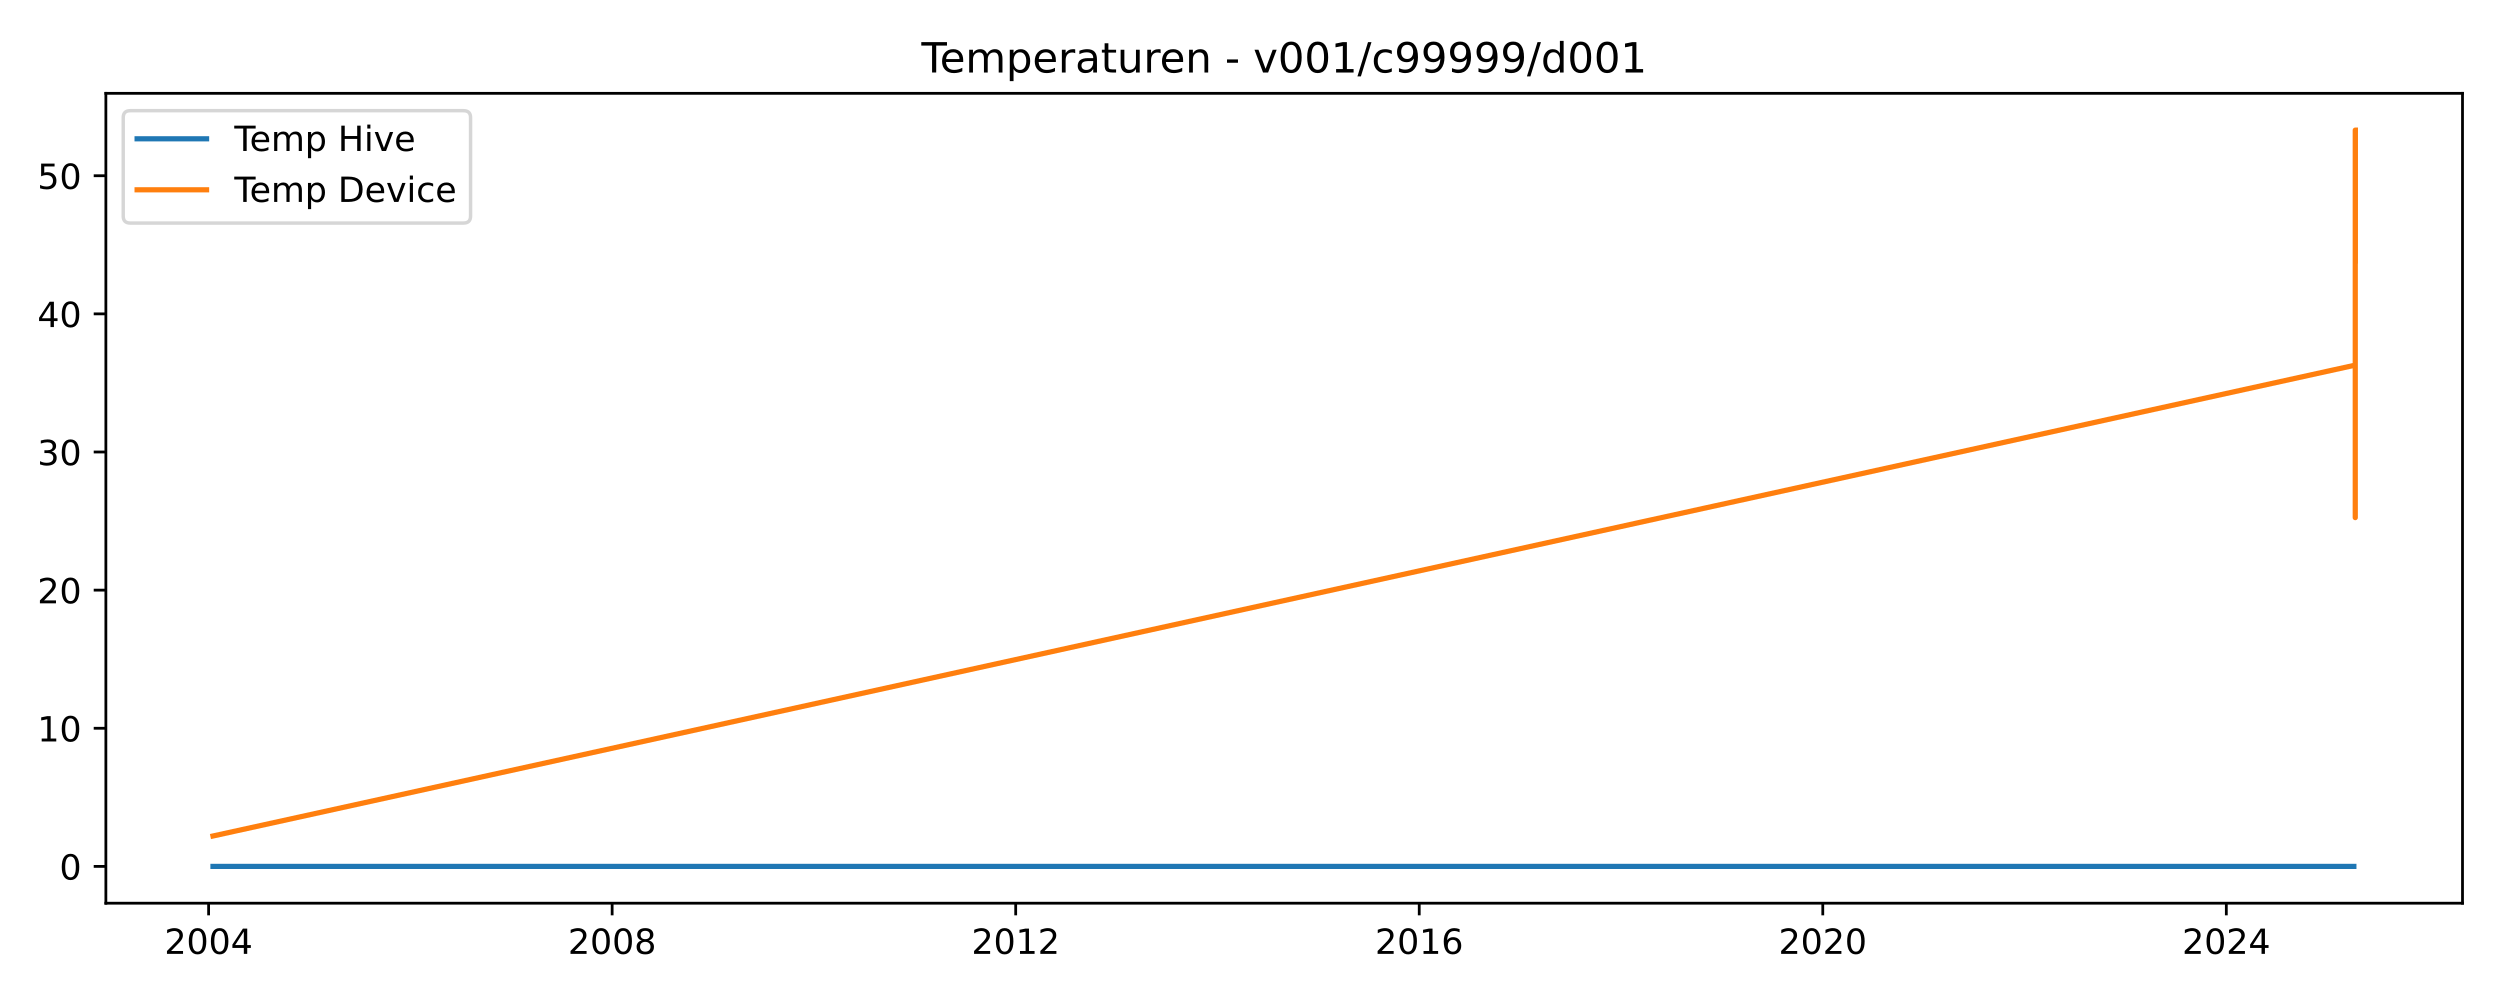
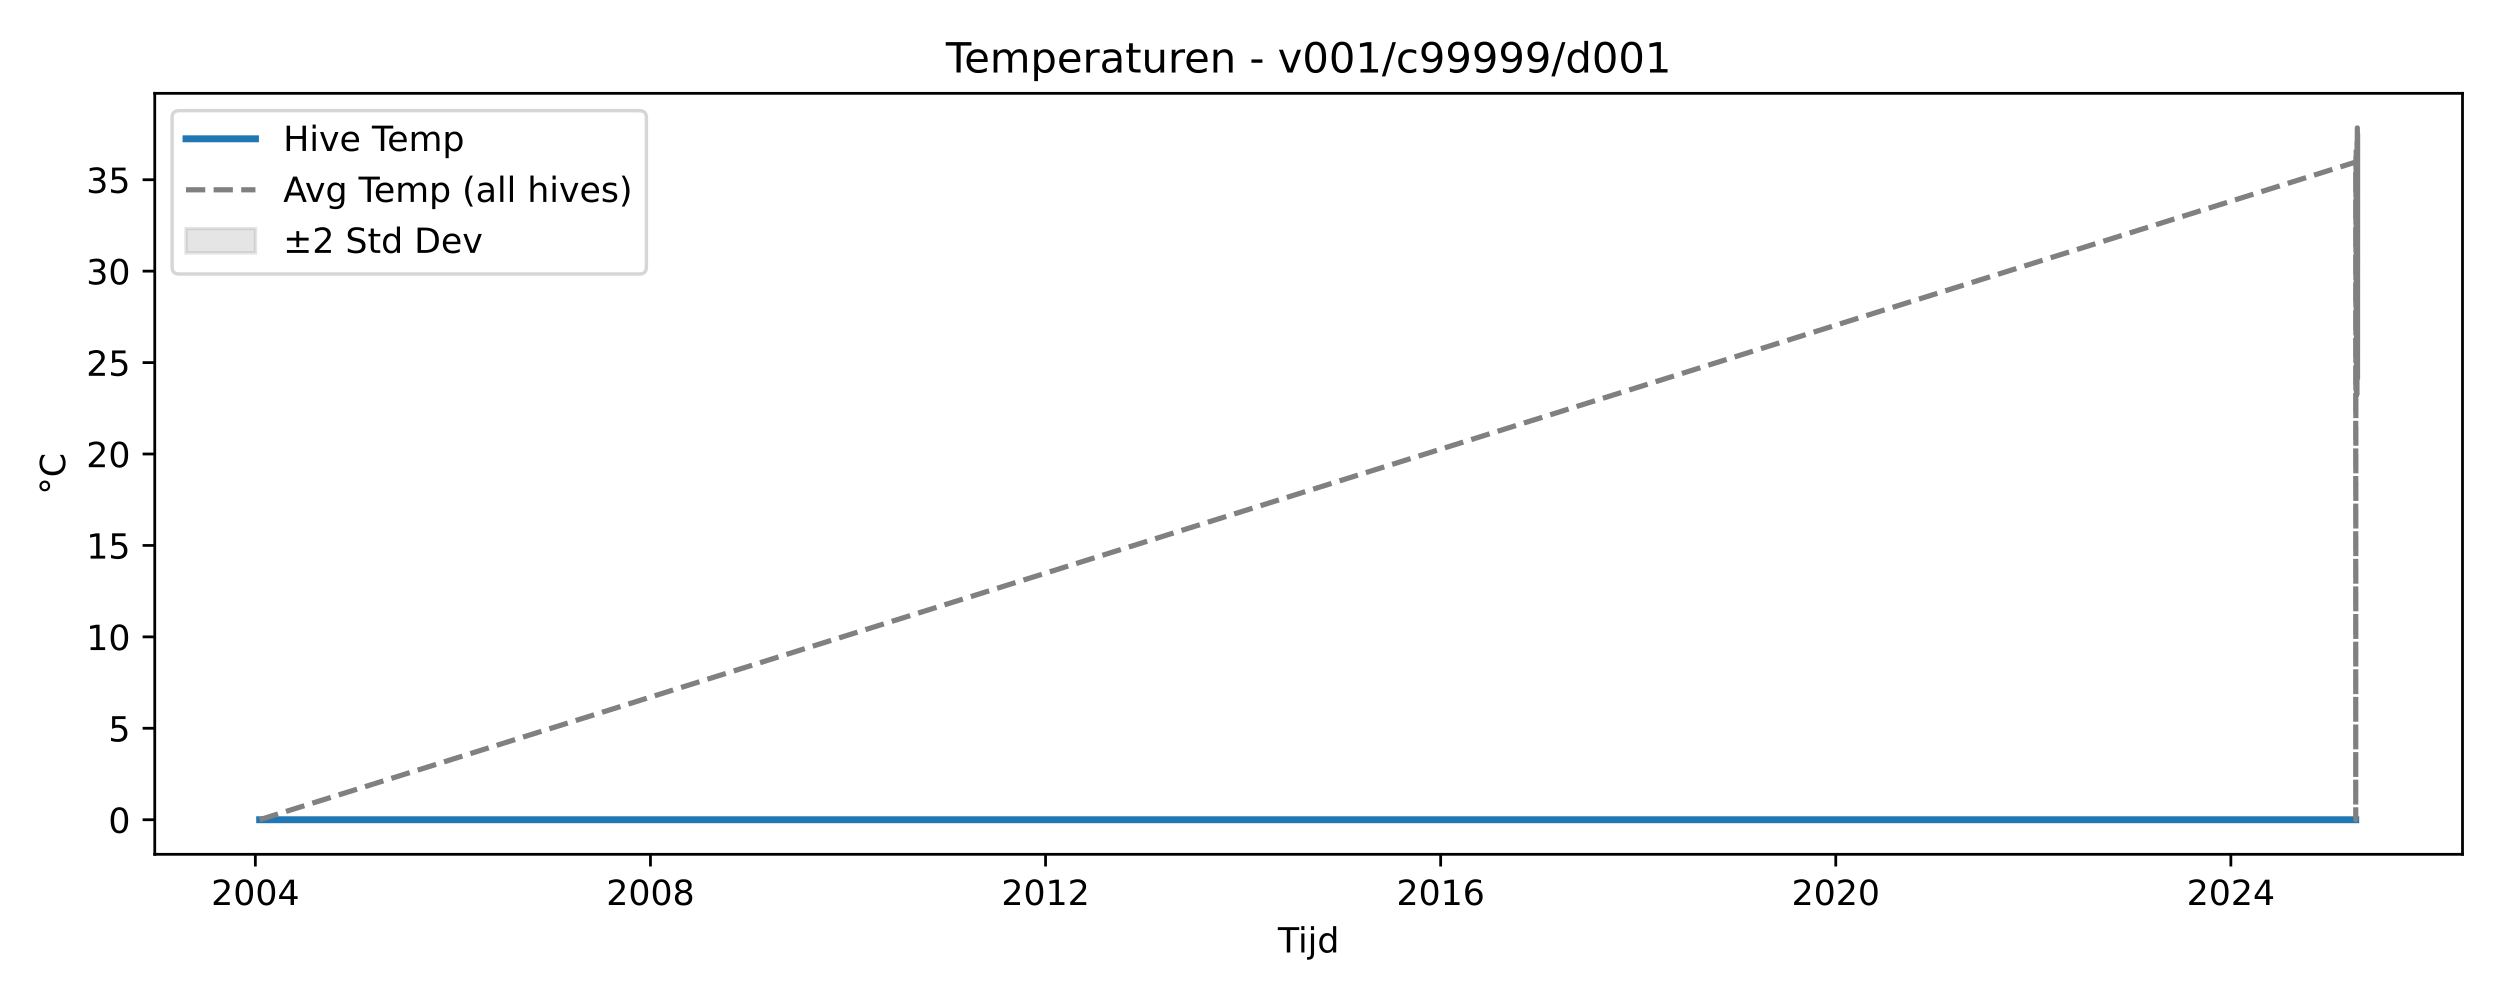
<svg xmlns="http://www.w3.org/2000/svg" xmlns:xlink="http://www.w3.org/1999/xlink" width="720pt" height="288pt" viewBox="0 0 720 288" version="1.1">
  <defs>
    <style type="text/css">*{stroke-linejoin: round; stroke-linecap: butt}</style>
  </defs>
  <g id="figure_1">
    <g id="patch_1">
      <path d="M 0 288  L 720 288  L 720 0  L 0 0  z " style="fill: #ffffff" />
    </g>
    <g id="axes_1">
      <g id="patch_2">
-         <path d="M 30.49 260.12  L 709.2 260.12  L 709.2 26.88  L 30.49 26.88  z " style="fill: #ffffff" />
+         <path d="M 44.57 246.04  L 709.2 246.04  L 709.2 26.88  L 44.57 26.88  z " style="fill: #ffffff" />
+       </g>
+       <g id="FillBetweenPolyCollection_1">
+         <defs>
+           <path id="m22734de0c6" d="M 74.78 -51.922  L 74.78 -51.922  L 74.78 -51.922  L 74.78 -51.922  z " style="stroke: #808080; stroke-opacity: 0.2" />
+         </defs>
+         <g clip-path="url(#pb950debffa)">
+           <use xlink:href="#m22734de0c6" x="0" y="288" style="fill: #808080; fill-opacity: 0.2; stroke: #808080; stroke-opacity: 0.2" />
+         </g>
      </g>
      <g id="matplotlib.axis_1">
        <g id="xtick_1">
          <g id="line2d_1">
            <defs>
-               <path id="m8ca687e61f" d="M 0 0  L 0 3.5  " style="stroke: #000000; stroke-width: 0.8" />
-             </defs>
-             <g>
-               <use xlink:href="#m8ca687e61f" x="60.078" y="260.12" style="stroke: #000000; stroke-width: 0.8" />
+               <path id="m30528a503c" d="M 0 0  L 0 3.5  " style="stroke: #000000; stroke-width: 0.8" />
+             </defs>
+             <g>
+               <use xlink:href="#m30528a503c" x="73.544" y="246.04" style="stroke: #000000; stroke-width: 0.8" />
            </g>
          </g>
          <g id="text_1">
-             <g transform="translate(47.35262 274.7184) scale(0.1 -0.1)">
+             <g transform="translate(60.81905 260.6384) scale(0.1 -0.1)">
              <defs>
                <path id="DejaVuSans-32" d="M 1228 531  L 3431 531  L 3431 0  L 469 0  L 469 531  Q 828 903 1448 1529  Q 2069 2156 2228 2338  Q 2531 2678 2651 2914  Q 2772 3150 2772 3378  Q 2772 3750 2511 3984  Q 2250 4219 1831 4219  Q 1534 4219 1204 4116  Q 875 4013 500 3803  L 500 4441  Q 881 4594 1212 4672  Q 1544 4750 1819 4750  Q 2544 4750 2975 4387  Q 3406 4025 3406 3419  Q 3406 3131 3298 2873  Q 3191 2616 2906 2266  Q 2828 2175 2409 1742  Q 1991 1309 1228 531  z " transform="scale(0.015625)" />
                <path id="DejaVuSans-30" d="M 2034 4250  Q 1547 4250 1301 3770  Q 1056 3291 1056 2328  Q 1056 1369 1301 889  Q 1547 409 2034 409  Q 2525 409 2770 889  Q 3016 1369 3016 2328  Q 3016 3291 2770 3770  Q 2525 4250 2034 4250  z M 2034 4750  Q 2819 4750 3233 4129  Q 3647 3509 3647 2328  Q 3647 1150 3233 529  Q 2819 -91 2034 -91  Q 1250 -91 836 529  Q 422 1150 422 2328  Q 422 3509 836 4129  Q 1250 4750 2034 4750  z " transform="scale(0.015625)" />
                <path id="DejaVuSans-34" d="M 2419 4116  L 825 1625  L 2419 1625  L 2419 4116  z M 2253 4666  L 3047 4666  L 3047 1625  L 3713 1625  L 3713 1100  L 3047 1100  L 3047 0  L 2419 0  L 2419 1100  L 313 1100  L 313 1709  L 2253 4666  z " transform="scale(0.015625)" />
              </defs>
              <use xlink:href="#DejaVuSans-32" />
              <use xlink:href="#DejaVuSans-30" transform="translate(63.62305 0)" />
              <use xlink:href="#DejaVuSans-30" transform="translate(127.2461 0)" />
              <use xlink:href="#DejaVuSans-34" transform="translate(190.8691 0)" />
            </g>
          </g>
        </g>
        <g id="xtick_2">
          <g id="line2d_2">
            <g>
-               <use xlink:href="#m8ca687e61f" x="176.298" y="260.12" style="stroke: #000000; stroke-width: 0.8" />
+               <use xlink:href="#m30528a503c" x="187.333" y="246.04" style="stroke: #000000; stroke-width: 0.8" />
            </g>
          </g>
          <g id="text_2">
-             <g transform="translate(163.5732 274.7184) scale(0.1 -0.1)">
+             <g transform="translate(174.6075 260.6384) scale(0.1 -0.1)">
              <defs>
                <path id="DejaVuSans-38" d="M 2034 2216  Q 1584 2216 1326 1975  Q 1069 1734 1069 1313  Q 1069 891 1326 650  Q 1584 409 2034 409  Q 2484 409 2743 651  Q 3003 894 3003 1313  Q 3003 1734 2745 1975  Q 2488 2216 2034 2216  z M 1403 2484  Q 997 2584 770 2862  Q 544 3141 544 3541  Q 544 4100 942 4425  Q 1341 4750 2034 4750  Q 2731 4750 3128 4425  Q 3525 4100 3525 3541  Q 3525 3141 3298 2862  Q 3072 2584 2669 2484  Q 3125 2378 3379 2068  Q 3634 1759 3634 1313  Q 3634 634 3220 271  Q 2806 -91 2034 -91  Q 1263 -91 848 271  Q 434 634 434 1313  Q 434 1759 690 2068  Q 947 2378 1403 2484  z M 1172 3481  Q 1172 3119 1398 2916  Q 1625 2713 2034 2713  Q 2441 2713 2670 2916  Q 2900 3119 2900 3481  Q 2900 3844 2670 4047  Q 2441 4250 2034 4250  Q 1625 4250 1398 4047  Q 1172 3844 1172 3481  z " transform="scale(0.015625)" />
              </defs>
              <use xlink:href="#DejaVuSans-32" />
              <use xlink:href="#DejaVuSans-30" transform="translate(63.62305 0)" />
              <use xlink:href="#DejaVuSans-30" transform="translate(127.2461 0)" />
              <use xlink:href="#DejaVuSans-38" transform="translate(190.8691 0)" />
            </g>
          </g>
        </g>
        <g id="xtick_3">
          <g id="line2d_3">
            <g>
-               <use xlink:href="#m8ca687e61f" x="292.519" y="260.12" style="stroke: #000000; stroke-width: 0.8" />
+               <use xlink:href="#m30528a503c" x="301.121" y="246.04" style="stroke: #000000; stroke-width: 0.8" />
            </g>
          </g>
          <g id="text_3">
-             <g transform="translate(279.7937 274.7184) scale(0.1 -0.1)">
+             <g transform="translate(288.396 260.6384) scale(0.1 -0.1)">
              <defs>
                <path id="DejaVuSans-31" d="M 794 531  L 1825 531  L 1825 4091  L 703 3866  L 703 4441  L 1819 4666  L 2450 4666  L 2450 531  L 3481 531  L 3481 0  L 794 0  L 794 531  z " transform="scale(0.015625)" />
              </defs>
              <use xlink:href="#DejaVuSans-32" />
              <use xlink:href="#DejaVuSans-30" transform="translate(63.62305 0)" />
              <use xlink:href="#DejaVuSans-31" transform="translate(127.2461 0)" />
              <use xlink:href="#DejaVuSans-32" transform="translate(190.8691 0)" />
            </g>
          </g>
        </g>
        <g id="xtick_4">
          <g id="line2d_4">
            <g>
-               <use xlink:href="#m8ca687e61f" x="408.739" y="260.12" style="stroke: #000000; stroke-width: 0.8" />
+               <use xlink:href="#m30528a503c" x="414.909" y="246.04" style="stroke: #000000; stroke-width: 0.8" />
            </g>
          </g>
          <g id="text_4">
-             <g transform="translate(396.0143 274.7184) scale(0.1 -0.1)">
+             <g transform="translate(402.1844 260.6384) scale(0.1 -0.1)">
              <defs>
                <path id="DejaVuSans-36" d="M 2113 2584  Q 1688 2584 1439 2293  Q 1191 2003 1191 1497  Q 1191 994 1439 701  Q 1688 409 2113 409  Q 2538 409 2786 701  Q 3034 994 3034 1497  Q 3034 2003 2786 2293  Q 2538 2584 2113 2584  z M 3366 4563  L 3366 3988  Q 3128 4100 2886 4159  Q 2644 4219 2406 4219  Q 1781 4219 1451 3797  Q 1122 3375 1075 2522  Q 1259 2794 1537 2939  Q 1816 3084 2150 3084  Q 2853 3084 3261 2657  Q 3669 2231 3669 1497  Q 3669 778 3244 343  Q 2819 -91 2113 -91  Q 1303 -91 875 529  Q 447 1150 447 2328  Q 447 3434 972 4092  Q 1497 4750 2381 4750  Q 2619 4750 2861 4703  Q 3103 4656 3366 4563  z " transform="scale(0.015625)" />
              </defs>
              <use xlink:href="#DejaVuSans-32" />
              <use xlink:href="#DejaVuSans-30" transform="translate(63.62305 0)" />
              <use xlink:href="#DejaVuSans-31" transform="translate(127.2461 0)" />
              <use xlink:href="#DejaVuSans-36" transform="translate(190.8691 0)" />
            </g>
          </g>
        </g>
        <g id="xtick_5">
          <g id="line2d_5">
            <g>
-               <use xlink:href="#m8ca687e61f" x="524.96" y="260.12" style="stroke: #000000; stroke-width: 0.8" />
+               <use xlink:href="#m30528a503c" x="528.698" y="246.04" style="stroke: #000000; stroke-width: 0.8" />
            </g>
          </g>
          <g id="text_5">
-             <g transform="translate(512.2349 274.7184) scale(0.1 -0.1)">
+             <g transform="translate(515.9729 260.6384) scale(0.1 -0.1)">
              <use xlink:href="#DejaVuSans-32" />
              <use xlink:href="#DejaVuSans-30" transform="translate(63.62305 0)" />
              <use xlink:href="#DejaVuSans-32" transform="translate(127.2461 0)" />
              <use xlink:href="#DejaVuSans-30" transform="translate(190.8691 0)" />
            </g>
          </g>
        </g>
        <g id="xtick_6">
          <g id="line2d_6">
            <g>
-               <use xlink:href="#m8ca687e61f" x="641.18" y="260.12" style="stroke: #000000; stroke-width: 0.8" />
+               <use xlink:href="#m30528a503c" x="642.486" y="246.04" style="stroke: #000000; stroke-width: 0.8" />
            </g>
          </g>
          <g id="text_6">
-             <g transform="translate(628.4554 274.7184) scale(0.1 -0.1)">
+             <g transform="translate(629.7613 260.6384) scale(0.1 -0.1)">
              <use xlink:href="#DejaVuSans-32" />
              <use xlink:href="#DejaVuSans-30" transform="translate(63.62305 0)" />
              <use xlink:href="#DejaVuSans-32" transform="translate(127.2461 0)" />
              <use xlink:href="#DejaVuSans-34" transform="translate(190.8691 0)" />
            </g>
+           </g>
+         </g>
+         <g id="text_7">
+           <g transform="translate(368.035 274.3166) scale(0.1 -0.1)">
+             <defs>
+               <path id="DejaVuSans-54" d="M -19 4666  L 3928 4666  L 3928 4134  L 2272 4134  L 2272 0  L 1638 0  L 1638 4134  L -19 4134  L -19 4666  z " transform="scale(0.015625)" />
+               <path id="DejaVuSans-69" d="M 603 3500  L 1178 3500  L 1178 0  L 603 0  L 603 3500  z M 603 4863  L 1178 4863  L 1178 4134  L 603 4134  L 603 4863  z " transform="scale(0.015625)" />
+               <path id="DejaVuSans-6a" d="M 603 3500  L 1178 3500  L 1178 -63  Q 1178 -731 923 -1031  Q 669 -1331 103 -1331  L -116 -1331  L -116 -844  L 38 -844  Q 366 -844 484 -692  Q 603 -541 603 -63  L 603 3500  z M 603 4863  L 1178 4863  L 1178 4134  L 603 4134  L 603 4863  z " transform="scale(0.015625)" />
+               <path id="DejaVuSans-64" d="M 2906 2969  L 2906 4863  L 3481 4863  L 3481 0  L 2906 0  L 2906 525  Q 2725 213 2448 61  Q 2172 -91 1784 -91  Q 1150 -91 751 415  Q 353 922 353 1747  Q 353 2572 751 3078  Q 1150 3584 1784 3584  Q 2172 3584 2448 3432  Q 2725 3281 2906 2969  z M 947 1747  Q 947 1113 1208 752  Q 1469 391 1925 391  Q 2381 391 2643 752  Q 2906 1113 2906 1747  Q 2906 2381 2643 2742  Q 2381 3103 1925 3103  Q 1469 3103 1208 2742  Q 947 2381 947 1747  z " transform="scale(0.015625)" />
+             </defs>
+             <use xlink:href="#DejaVuSans-54" />
+             <use xlink:href="#DejaVuSans-69" transform="translate(57.95898 0)" />
+             <use xlink:href="#DejaVuSans-6a" transform="translate(85.74219 0)" />
+             <use xlink:href="#DejaVuSans-64" transform="translate(113.5254 0)" />
          </g>
        </g>
      </g>
      <g id="matplotlib.axis_2">
        <g id="ytick_1">
          <g id="line2d_7">
            <defs>
-               <path id="ma667fe372f" d="M 0 0  L -3.5 0  " style="stroke: #000000; stroke-width: 0.8" />
-             </defs>
-             <g>
-               <use xlink:href="#ma667fe372f" x="30.49" y="249.518" style="stroke: #000000; stroke-width: 0.8" />
-             </g>
-           </g>
-           <g id="text_7">
-             <g transform="translate(17.1275 253.3174) scale(0.1 -0.1)">
+               <path id="m1c40d1f5e8" d="M 0 0  L -3.5 0  " style="stroke: #000000; stroke-width: 0.8" />
+             </defs>
+             <g>
+               <use xlink:href="#m1c40d1f5e8" x="44.57" y="236.078" style="stroke: #000000; stroke-width: 0.8" />
+             </g>
+           </g>
+           <g id="text_8">
+             <g transform="translate(31.2075 239.8774) scale(0.1 -0.1)">
              <use xlink:href="#DejaVuSans-30" />
            </g>
          </g>
        </g>
        <g id="ytick_2">
          <g id="line2d_8">
            <g>
-               <use xlink:href="#ma667fe372f" x="30.49" y="209.737" style="stroke: #000000; stroke-width: 0.8" />
-             </g>
-           </g>
-           <g id="text_8">
-             <g transform="translate(10.765 213.5357) scale(0.1 -0.1)">
-               <use xlink:href="#DejaVuSans-31" />
-               <use xlink:href="#DejaVuSans-30" transform="translate(63.62305 0)" />
+               <use xlink:href="#m1c40d1f5e8" x="44.57" y="209.747" style="stroke: #000000; stroke-width: 0.8" />
+             </g>
+           </g>
+           <g id="text_9">
+             <g transform="translate(31.2075 213.5466) scale(0.1 -0.1)">
+               <defs>
+                 <path id="DejaVuSans-35" d="M 691 4666  L 3169 4666  L 3169 4134  L 1269 4134  L 1269 2991  Q 1406 3038 1543 3061  Q 1681 3084 1819 3084  Q 2600 3084 3056 2656  Q 3513 2228 3513 1497  Q 3513 744 3044 326  Q 2575 -91 1722 -91  Q 1428 -91 1123 -41  Q 819 9 494 109  L 494 744  Q 775 591 1075 516  Q 1375 441 1709 441  Q 2250 441 2565 725  Q 2881 1009 2881 1497  Q 2881 1984 2565 2268  Q 2250 2553 1709 2553  Q 1456 2553 1204 2497  Q 953 2441 691 2322  L 691 4666  z " transform="scale(0.015625)" />
+               </defs>
+               <use xlink:href="#DejaVuSans-35" />
            </g>
          </g>
        </g>
        <g id="ytick_3">
          <g id="line2d_9">
            <g>
-               <use xlink:href="#ma667fe372f" x="30.49" y="169.955" style="stroke: #000000; stroke-width: 0.8" />
-             </g>
-           </g>
-           <g id="text_9">
-             <g transform="translate(10.765 173.754) scale(0.1 -0.1)">
-               <use xlink:href="#DejaVuSans-32" />
+               <use xlink:href="#m1c40d1f5e8" x="44.57" y="183.417" style="stroke: #000000; stroke-width: 0.8" />
+             </g>
+           </g>
+           <g id="text_10">
+             <g transform="translate(24.845 187.2158) scale(0.1 -0.1)">
+               <use xlink:href="#DejaVuSans-31" />
              <use xlink:href="#DejaVuSans-30" transform="translate(63.62305 0)" />
            </g>
          </g>
        </g>
        <g id="ytick_4">
          <g id="line2d_10">
            <g>
-               <use xlink:href="#ma667fe372f" x="30.49" y="130.173" style="stroke: #000000; stroke-width: 0.8" />
-             </g>
-           </g>
-           <g id="text_10">
-             <g transform="translate(10.765 133.9724) scale(0.1 -0.1)">
-               <defs>
-                 <path id="DejaVuSans-33" d="M 2597 2516  Q 3050 2419 3304 2112  Q 3559 1806 3559 1356  Q 3559 666 3084 287  Q 2609 -91 1734 -91  Q 1441 -91 1130 -33  Q 819 25 488 141  L 488 750  Q 750 597 1062 519  Q 1375 441 1716 441  Q 2309 441 2620 675  Q 2931 909 2931 1356  Q 2931 1769 2642 2001  Q 2353 2234 1838 2234  L 1294 2234  L 1294 2753  L 1863 2753  Q 2328 2753 2575 2939  Q 2822 3125 2822 3475  Q 2822 3834 2567 4026  Q 2313 4219 1838 4219  Q 1578 4219 1281 4162  Q 984 4106 628 3988  L 628 4550  Q 988 4650 1302 4700  Q 1616 4750 1894 4750  Q 2613 4750 3031 4423  Q 3450 4097 3450 3541  Q 3450 3153 3228 2886  Q 3006 2619 2597 2516  z " transform="scale(0.015625)" />
-               </defs>
-               <use xlink:href="#DejaVuSans-33" />
-               <use xlink:href="#DejaVuSans-30" transform="translate(63.62305 0)" />
+               <use xlink:href="#m1c40d1f5e8" x="44.57" y="157.086" style="stroke: #000000; stroke-width: 0.8" />
+             </g>
+           </g>
+           <g id="text_11">
+             <g transform="translate(24.845 160.885) scale(0.1 -0.1)">
+               <use xlink:href="#DejaVuSans-31" />
+               <use xlink:href="#DejaVuSans-35" transform="translate(63.62305 0)" />
            </g>
          </g>
        </g>
        <g id="ytick_5">
          <g id="line2d_11">
            <g>
-               <use xlink:href="#ma667fe372f" x="30.49" y="90.391" style="stroke: #000000; stroke-width: 0.8" />
-             </g>
-           </g>
-           <g id="text_11">
-             <g transform="translate(10.765 94.19067) scale(0.1 -0.1)">
-               <use xlink:href="#DejaVuSans-34" />
+               <use xlink:href="#m1c40d1f5e8" x="44.57" y="130.755" style="stroke: #000000; stroke-width: 0.8" />
+             </g>
+           </g>
+           <g id="text_12">
+             <g transform="translate(24.845 134.5542) scale(0.1 -0.1)">
+               <use xlink:href="#DejaVuSans-32" />
              <use xlink:href="#DejaVuSans-30" transform="translate(63.62305 0)" />
            </g>
          </g>
        </g>
        <g id="ytick_6">
          <g id="line2d_12">
            <g>
-               <use xlink:href="#ma667fe372f" x="30.49" y="50.61" style="stroke: #000000; stroke-width: 0.8" />
-             </g>
-           </g>
-           <g id="text_12">
-             <g transform="translate(10.765 54.40899) scale(0.1 -0.1)">
-               <defs>
-                 <path id="DejaVuSans-35" d="M 691 4666  L 3169 4666  L 3169 4134  L 1269 4134  L 1269 2991  Q 1406 3038 1543 3061  Q 1681 3084 1819 3084  Q 2600 3084 3056 2656  Q 3513 2228 3513 1497  Q 3513 744 3044 326  Q 2575 -91 1722 -91  Q 1428 -91 1123 -41  Q 819 9 494 109  L 494 744  Q 775 591 1075 516  Q 1375 441 1709 441  Q 2250 441 2565 725  Q 2881 1009 2881 1497  Q 2881 1984 2565 2268  Q 2250 2553 1709 2553  Q 1456 2553 1204 2497  Q 953 2441 691 2322  L 691 4666  z " transform="scale(0.015625)" />
-               </defs>
-               <use xlink:href="#DejaVuSans-35" />
-               <use xlink:href="#DejaVuSans-30" transform="translate(63.62305 0)" />
-             </g>
-           </g>
-         </g>
-       </g>
-       <g id="line2d_13">
-         <path d="M 61.34 249.518  L 677.91 249.518  " clip-path="url(#p067d1563e3)" style="fill: none; stroke: #1f77b4; stroke-width: 1.5; stroke-linecap: square" />
-       </g>
-       <g id="line2d_14">
-         <path d="M 61.34 240.766  L 677.91 105.243  M 678.313 145.688  L 678.315 149.069  L 678.316 90.391  L 678.318 37.482  L 678.32 37.482  L 678.321 37.482  L 678.323 37.482  L 678.325 37.482  L 678.326 37.482  L 678.328 37.482  L 678.33 37.482  L 678.331 37.482  L 678.333 37.482  L 678.335 37.482  L 678.336 37.482  L 678.338 37.482  L 678.34 37.482  L 678.341 37.482  L 678.343 37.482  L 678.345 37.482  L 678.346 75.805  L 678.348 37.482  L 678.35 37.482  " clip-path="url(#p067d1563e3)" style="fill: none; stroke: #ff7f0e; stroke-width: 1.5; stroke-linecap: square" />
+               <use xlink:href="#m1c40d1f5e8" x="44.57" y="104.424" style="stroke: #000000; stroke-width: 0.8" />
+             </g>
+           </g>
+           <g id="text_13">
+             <g transform="translate(24.845 108.2234) scale(0.1 -0.1)">
+               <use xlink:href="#DejaVuSans-32" />
+               <use xlink:href="#DejaVuSans-35" transform="translate(63.62305 0)" />
+             </g>
+           </g>
+         </g>
+         <g id="ytick_7">
+           <g id="line2d_13">
+             <g>
+               <use xlink:href="#m1c40d1f5e8" x="44.57" y="78.093" style="stroke: #000000; stroke-width: 0.8" />
+             </g>
+           </g>
+           <g id="text_14">
+             <g transform="translate(24.845 81.89262) scale(0.1 -0.1)">
+               <defs>
+                 <path id="DejaVuSans-33" d="M 2597 2516  Q 3050 2419 3304 2112  Q 3559 1806 3559 1356  Q 3559 666 3084 287  Q 2609 -91 1734 -91  Q 1441 -91 1130 -33  Q 819 25 488 141  L 488 750  Q 750 597 1062 519  Q 1375 441 1716 441  Q 2309 441 2620 675  Q 2931 909 2931 1356  Q 2931 1769 2642 2001  Q 2353 2234 1838 2234  L 1294 2234  L 1294 2753  L 1863 2753  Q 2328 2753 2575 2939  Q 2822 3125 2822 3475  Q 2822 3834 2567 4026  Q 2313 4219 1838 4219  Q 1578 4219 1281 4162  Q 984 4106 628 3988  L 628 4550  Q 988 4650 1302 4700  Q 1616 4750 1894 4750  Q 2613 4750 3031 4423  Q 3450 4097 3450 3541  Q 3450 3153 3228 2886  Q 3006 2619 2597 2516  z " transform="scale(0.015625)" />
+               </defs>
+               <use xlink:href="#DejaVuSans-33" />
+               <use xlink:href="#DejaVuSans-30" transform="translate(63.62305 0)" />
+             </g>
+           </g>
+         </g>
+         <g id="ytick_8">
+           <g id="line2d_14">
+             <g>
+               <use xlink:href="#m1c40d1f5e8" x="44.57" y="51.763" style="stroke: #000000; stroke-width: 0.8" />
+             </g>
+           </g>
+           <g id="text_15">
+             <g transform="translate(24.845 55.56182) scale(0.1 -0.1)">
+               <use xlink:href="#DejaVuSans-33" />
+               <use xlink:href="#DejaVuSans-35" transform="translate(63.62305 0)" />
+             </g>
+           </g>
+         </g>
+         <g id="text_16">
+           <g transform="translate(18.76531 142.4514) rotate(-90) scale(0.1 -0.1)">
+             <defs>
+               <path id="DejaVuSans-b0" d="M 1600 4347  Q 1350 4347 1178 4173  Q 1006 4000 1006 3750  Q 1006 3503 1178 3333  Q 1350 3163 1600 3163  Q 1850 3163 2022 3333  Q 2194 3503 2194 3750  Q 2194 3997 2020 4172  Q 1847 4347 1600 4347  z M 1600 4750  Q 1800 4750 1984 4673  Q 2169 4597 2303 4453  Q 2447 4313 2519 4134  Q 2591 3956 2591 3750  Q 2591 3338 2302 3052  Q 2013 2766 1594 2766  Q 1172 2766 890 3047  Q 609 3328 609 3750  Q 609 4169 896 4459  Q 1184 4750 1600 4750  z " transform="scale(0.015625)" />
+               <path id="DejaVuSans-43" d="M 4122 4306  L 4122 3641  Q 3803 3938 3442 4084  Q 3081 4231 2675 4231  Q 1875 4231 1450 3742  Q 1025 3253 1025 2328  Q 1025 1406 1450 917  Q 1875 428 2675 428  Q 3081 428 3442 575  Q 3803 722 4122 1019  L 4122 359  Q 3791 134 3420 21  Q 3050 -91 2638 -91  Q 1578 -91 968 557  Q 359 1206 359 2328  Q 359 3453 968 4101  Q 1578 4750 2638 4750  Q 3056 4750 3426 4639  Q 3797 4528 4122 4306  z " transform="scale(0.015625)" />
+             </defs>
+             <use xlink:href="#DejaVuSans-b0" />
+             <use xlink:href="#DejaVuSans-43" transform="translate(50 0)" />
+           </g>
+         </g>
+       </g>
+       <g id="line2d_15">
+         <path d="M 74.78 236.078  L 678.448 236.078  " clip-path="url(#pb950debffa)" style="fill: none; stroke: #1f77b4; stroke-width: 2; stroke-linecap: square" />
+       </g>
+       <g id="line2d_16">
+         <path d="M 74.78 236.078  L 678.443 46.672  L 678.444 46.496  L 678.448 236.078  L 678.513 45.092  L 678.522 46.848  L 678.569 96.675  L 678.594 42.284  L 678.647 96.581  L 678.667 50.709  L 678.673 113.903  L 678.756 52.816  L 678.805 114.957  L 678.826 40.879  L 678.834 43.512  M 678.847 100.738  L 678.848 100.211  M 678.881 96.553  L 678.908 36.842  L 678.912 37.017  M 678.959 103.851  L 678.986 38.597  L 678.965 108.988  L 678.99 39.65  " clip-path="url(#pb950debffa)" style="fill: none; stroke-dasharray: 5.55,2.4; stroke-dashoffset: 0; stroke: #808080; stroke-width: 1.5" />
      </g>
      <g id="patch_3">
-         <path d="M 30.49 260.12  L 30.49 26.88  " style="fill: none; stroke: #000000; stroke-width: 0.8; stroke-linejoin: miter; stroke-linecap: square" />
+         <path d="M 44.57 246.04  L 44.57 26.88  " style="fill: none; stroke: #000000; stroke-width: 0.8; stroke-linejoin: miter; stroke-linecap: square" />
      </g>
      <g id="patch_4">
-         <path d="M 709.2 260.12  L 709.2 26.88  " style="fill: none; stroke: #000000; stroke-width: 0.8; stroke-linejoin: miter; stroke-linecap: square" />
+         <path d="M 709.2 246.04  L 709.2 26.88  " style="fill: none; stroke: #000000; stroke-width: 0.8; stroke-linejoin: miter; stroke-linecap: square" />
      </g>
      <g id="patch_5">
-         <path d="M 30.49 260.12  L 709.2 260.12  " style="fill: none; stroke: #000000; stroke-width: 0.8; stroke-linejoin: miter; stroke-linecap: square" />
+         <path d="M 44.57 246.04  L 709.2 246.04  " style="fill: none; stroke: #000000; stroke-width: 0.8; stroke-linejoin: miter; stroke-linecap: square" />
      </g>
      <g id="patch_6">
-         <path d="M 30.49 26.88  L 709.2 26.88  " style="fill: none; stroke: #000000; stroke-width: 0.8; stroke-linejoin: miter; stroke-linecap: square" />
-       </g>
-       <g id="text_13">
-         <g transform="translate(265.3662 20.88) scale(0.12 -0.12)">
+         <path d="M 44.57 26.88  L 709.2 26.88  " style="fill: none; stroke: #000000; stroke-width: 0.8; stroke-linejoin: miter; stroke-linecap: square" />
+       </g>
+       <g id="text_17">
+         <g transform="translate(272.4062 20.88) scale(0.12 -0.12)">
          <defs>
-             <path id="DejaVuSans-54" d="M -19 4666  L 3928 4666  L 3928 4134  L 2272 4134  L 2272 0  L 1638 0  L 1638 4134  L -19 4134  L -19 4666  z " transform="scale(0.015625)" />
            <path id="DejaVuSans-65" d="M 3597 1894  L 3597 1613  L 953 1613  Q 991 1019 1311 708  Q 1631 397 2203 397  Q 2534 397 2845 478  Q 3156 559 3463 722  L 3463 178  Q 3153 47 2828 -22  Q 2503 -91 2169 -91  Q 1331 -91 842 396  Q 353 884 353 1716  Q 353 2575 817 3079  Q 1281 3584 2069 3584  Q 2775 3584 3186 3129  Q 3597 2675 3597 1894  z M 3022 2063  Q 3016 2534 2758 2815  Q 2500 3097 2075 3097  Q 1594 3097 1305 2825  Q 1016 2553 972 2059  L 3022 2063  z " transform="scale(0.015625)" />
            <path id="DejaVuSans-6d" d="M 3328 2828  Q 3544 3216 3844 3400  Q 4144 3584 4550 3584  Q 5097 3584 5394 3201  Q 5691 2819 5691 2113  L 5691 0  L 5113 0  L 5113 2094  Q 5113 2597 4934 2840  Q 4756 3084 4391 3084  Q 3944 3084 3684 2787  Q 3425 2491 3425 1978  L 3425 0  L 2847 0  L 2847 2094  Q 2847 2600 2669 2842  Q 2491 3084 2119 3084  Q 1678 3084 1418 2786  Q 1159 2488 1159 1978  L 1159 0  L 581 0  L 581 3500  L 1159 3500  L 1159 2956  Q 1356 3278 1631 3431  Q 1906 3584 2284 3584  Q 2666 3584 2933 3390  Q 3200 3197 3328 2828  z " transform="scale(0.015625)" />
            <path id="DejaVuSans-70" d="M 1159 525  L 1159 -1331  L 581 -1331  L 581 3500  L 1159 3500  L 1159 2969  Q 1341 3281 1617 3432  Q 1894 3584 2278 3584  Q 2916 3584 3314 3078  Q 3713 2572 3713 1747  Q 3713 922 3314 415  Q 2916 -91 2278 -91  Q 1894 -91 1617 61  Q 1341 213 1159 525  z M 3116 1747  Q 3116 2381 2855 2742  Q 2594 3103 2138 3103  Q 1681 3103 1420 2742  Q 1159 2381 1159 1747  Q 1159 1113 1420 752  Q 1681 391 2138 391  Q 2594 391 2855 752  Q 3116 1113 3116 1747  z " transform="scale(0.015625)" />
            <path id="DejaVuSans-72" d="M 2631 2963  Q 2534 3019 2420 3045  Q 2306 3072 2169 3072  Q 1681 3072 1420 2755  Q 1159 2438 1159 1844  L 1159 0  L 581 0  L 581 3500  L 1159 3500  L 1159 2956  Q 1341 3275 1631 3429  Q 1922 3584 2338 3584  Q 2397 3584 2469 3576  Q 2541 3569 2628 3553  L 2631 2963  z " transform="scale(0.015625)" />
            <path id="DejaVuSans-61" d="M 2194 1759  Q 1497 1759 1228 1600  Q 959 1441 959 1056  Q 959 750 1161 570  Q 1363 391 1709 391  Q 2188 391 2477 730  Q 2766 1069 2766 1631  L 2766 1759  L 2194 1759  z M 3341 1997  L 3341 0  L 2766 0  L 2766 531  Q 2569 213 2275 61  Q 1981 -91 1556 -91  Q 1019 -91 701 211  Q 384 513 384 1019  Q 384 1609 779 1909  Q 1175 2209 1959 2209  L 2766 2209  L 2766 2266  Q 2766 2663 2505 2880  Q 2244 3097 1772 3097  Q 1472 3097 1187 3025  Q 903 2953 641 2809  L 641 3341  Q 956 3463 1253 3523  Q 1550 3584 1831 3584  Q 2591 3584 2966 3190  Q 3341 2797 3341 1997  z " transform="scale(0.015625)" />
            <path id="DejaVuSans-74" d="M 1172 4494  L 1172 3500  L 2356 3500  L 2356 3053  L 1172 3053  L 1172 1153  Q 1172 725 1289 603  Q 1406 481 1766 481  L 2356 481  L 2356 0  L 1766 0  Q 1100 0 847 248  Q 594 497 594 1153  L 594 3053  L 172 3053  L 172 3500  L 594 3500  L 594 4494  L 1172 4494  z " transform="scale(0.015625)" />
            <path id="DejaVuSans-75" d="M 544 1381  L 544 3500  L 1119 3500  L 1119 1403  Q 1119 906 1312 657  Q 1506 409 1894 409  Q 2359 409 2629 706  Q 2900 1003 2900 1516  L 2900 3500  L 3475 3500  L 3475 0  L 2900 0  L 2900 538  Q 2691 219 2414 64  Q 2138 -91 1772 -91  Q 1169 -91 856 284  Q 544 659 544 1381  z M 1991 3584  L 1991 3584  z " transform="scale(0.015625)" />
            <path id="DejaVuSans-6e" d="M 3513 2113  L 3513 0  L 2938 0  L 2938 2094  Q 2938 2591 2744 2837  Q 2550 3084 2163 3084  Q 1697 3084 1428 2787  Q 1159 2491 1159 1978  L 1159 0  L 581 0  L 581 3500  L 1159 3500  L 1159 2956  Q 1366 3272 1645 3428  Q 1925 3584 2291 3584  Q 2894 3584 3203 3211  Q 3513 2838 3513 2113  z " transform="scale(0.015625)" />
            <path id="DejaVuSans-20" transform="scale(0.015625)" />
            <path id="DejaVuSans-2d" d="M 313 2009  L 1997 2009  L 1997 1497  L 313 1497  L 313 2009  z " transform="scale(0.015625)" />
            <path id="DejaVuSans-76" d="M 191 3500  L 800 3500  L 1894 563  L 2988 3500  L 3597 3500  L 2284 0  L 1503 0  L 191 3500  z " transform="scale(0.015625)" />
            <path id="DejaVuSans-2f" d="M 1625 4666  L 2156 4666  L 531 -594  L 0 -594  L 1625 4666  z " transform="scale(0.015625)" />
            <path id="DejaVuSans-63" d="M 3122 3366  L 3122 2828  Q 2878 2963 2633 3030  Q 2388 3097 2138 3097  Q 1578 3097 1268 2742  Q 959 2388 959 1747  Q 959 1106 1268 751  Q 1578 397 2138 397  Q 2388 397 2633 464  Q 2878 531 3122 666  L 3122 134  Q 2881 22 2623 -34  Q 2366 -91 2075 -91  Q 1284 -91 818 406  Q 353 903 353 1747  Q 353 2603 823 3093  Q 1294 3584 2113 3584  Q 2378 3584 2631 3529  Q 2884 3475 3122 3366  z " transform="scale(0.015625)" />
            <path id="DejaVuSans-39" d="M 703 97  L 703 672  Q 941 559 1184 500  Q 1428 441 1663 441  Q 2288 441 2617 861  Q 2947 1281 2994 2138  Q 2813 1869 2534 1725  Q 2256 1581 1919 1581  Q 1219 1581 811 2004  Q 403 2428 403 3163  Q 403 3881 828 4315  Q 1253 4750 1959 4750  Q 2769 4750 3195 4129  Q 3622 3509 3622 2328  Q 3622 1225 3098 567  Q 2575 -91 1691 -91  Q 1453 -91 1209 -44  Q 966 3 703 97  z M 1959 2075  Q 2384 2075 2632 2365  Q 2881 2656 2881 3163  Q 2881 3666 2632 3958  Q 2384 4250 1959 4250  Q 1534 4250 1286 3958  Q 1038 3666 1038 3163  Q 1038 2656 1286 2365  Q 1534 2075 1959 2075  z " transform="scale(0.015625)" />
-             <path id="DejaVuSans-64" d="M 2906 2969  L 2906 4863  L 3481 4863  L 3481 0  L 2906 0  L 2906 525  Q 2725 213 2448 61  Q 2172 -91 1784 -91  Q 1150 -91 751 415  Q 353 922 353 1747  Q 353 2572 751 3078  Q 1150 3584 1784 3584  Q 2172 3584 2448 3432  Q 2725 3281 2906 2969  z M 947 1747  Q 947 1113 1208 752  Q 1469 391 1925 391  Q 2381 391 2643 752  Q 2906 1113 2906 1747  Q 2906 2381 2643 2742  Q 2381 3103 1925 3103  Q 1469 3103 1208 2742  Q 947 2381 947 1747  z " transform="scale(0.015625)" />
          </defs>
          <use xlink:href="#DejaVuSans-54" />
          <use xlink:href="#DejaVuSans-65" transform="translate(44.08398 0)" />
          <use xlink:href="#DejaVuSans-6d" transform="translate(105.6074 0)" />
          <use xlink:href="#DejaVuSans-70" transform="translate(203.0195 0)" />
          <use xlink:href="#DejaVuSans-65" transform="translate(266.4961 0)" />
          <use xlink:href="#DejaVuSans-72" transform="translate(328.0195 0)" />
          <use xlink:href="#DejaVuSans-61" transform="translate(369.1328 0)" />
          <use xlink:href="#DejaVuSans-74" transform="translate(430.4121 0)" />
          <use xlink:href="#DejaVuSans-75" transform="translate(469.6211 0)" />
          <use xlink:href="#DejaVuSans-72" transform="translate(533 0)" />
          <use xlink:href="#DejaVuSans-65" transform="translate(571.8633 0)" />
          <use xlink:href="#DejaVuSans-6e" transform="translate(633.3867 0)" />
          <use xlink:href="#DejaVuSans-20" transform="translate(696.7656 0)" />
          <use xlink:href="#DejaVuSans-2d" transform="translate(728.5527 0)" />
          <use xlink:href="#DejaVuSans-20" transform="translate(764.6367 0)" />
          <use xlink:href="#DejaVuSans-76" transform="translate(796.4238 0)" />
          <use xlink:href="#DejaVuSans-30" transform="translate(855.6035 0)" />
          <use xlink:href="#DejaVuSans-30" transform="translate(919.2266 0)" />
          <use xlink:href="#DejaVuSans-31" transform="translate(982.8496 0)" />
          <use xlink:href="#DejaVuSans-2f" transform="translate(1046.473 0)" />
          <use xlink:href="#DejaVuSans-63" transform="translate(1080.164 0)" />
          <use xlink:href="#DejaVuSans-39" transform="translate(1135.145 0)" />
          <use xlink:href="#DejaVuSans-39" transform="translate(1198.768 0)" />
          <use xlink:href="#DejaVuSans-39" transform="translate(1262.391 0)" />
          <use xlink:href="#DejaVuSans-39" transform="translate(1326.014 0)" />
          <use xlink:href="#DejaVuSans-39" transform="translate(1389.637 0)" />
          <use xlink:href="#DejaVuSans-2f" transform="translate(1453.26 0)" />
          <use xlink:href="#DejaVuSans-64" transform="translate(1486.951 0)" />
          <use xlink:href="#DejaVuSans-30" transform="translate(1550.428 0)" />
          <use xlink:href="#DejaVuSans-30" transform="translate(1614.051 0)" />
          <use xlink:href="#DejaVuSans-31" transform="translate(1677.674 0)" />
        </g>
      </g>
      <g id="legend_1">
        <g id="patch_7">
-           <path d="M 37.49 64.236  L 133.52 64.236  Q 135.52 64.236 135.52 62.236  L 135.52 33.88  Q 135.52 31.88 133.52 31.88  L 37.49 31.88  Q 35.49 31.88 35.49 33.88  L 35.49 62.236  Q 35.49 64.236 37.49 64.236  z " style="fill: #ffffff; opacity: 0.8; stroke: #cccccc; stroke-linejoin: miter" />
-         </g>
-         <g id="line2d_15">
-           <path d="M 39.49 39.978  L 49.49 39.978  L 59.49 39.978  " style="fill: none; stroke: #1f77b4; stroke-width: 1.5; stroke-linecap: square" />
-         </g>
-         <g id="text_14">
-           <g transform="translate(67.49 43.47844) scale(0.1 -0.1)">
+           <path d="M 51.57 78.914  L 184.159 78.914  Q 186.159 78.914 186.159 76.914  L 186.159 33.88  Q 186.159 31.88 184.159 31.88  L 51.57 31.88  Q 49.57 31.88 49.57 33.88  L 49.57 76.914  Q 49.57 78.914 51.57 78.914  z " style="fill: #ffffff; opacity: 0.8; stroke: #cccccc; stroke-linejoin: miter" />
+         </g>
+         <g id="line2d_17">
+           <path d="M 53.57 39.978  L 63.57 39.978  L 73.57 39.978  " style="fill: none; stroke: #1f77b4; stroke-width: 2; stroke-linecap: square" />
+         </g>
+         <g id="text_18">
+           <g transform="translate(81.57 43.47844) scale(0.1 -0.1)">
            <defs>
              <path id="DejaVuSans-48" d="M 628 4666  L 1259 4666  L 1259 2753  L 3553 2753  L 3553 4666  L 4184 4666  L 4184 0  L 3553 0  L 3553 2222  L 1259 2222  L 1259 0  L 628 0  L 628 4666  z " transform="scale(0.015625)" />
-               <path id="DejaVuSans-69" d="M 603 3500  L 1178 3500  L 1178 0  L 603 0  L 603 3500  z M 603 4863  L 1178 4863  L 1178 4134  L 603 4134  L 603 4863  z " transform="scale(0.015625)" />
-             </defs>
-             <use xlink:href="#DejaVuSans-54" />
-             <use xlink:href="#DejaVuSans-65" transform="translate(44.08398 0)" />
-             <use xlink:href="#DejaVuSans-6d" transform="translate(105.6074 0)" />
-             <use xlink:href="#DejaVuSans-70" transform="translate(203.0195 0)" />
-             <use xlink:href="#DejaVuSans-20" transform="translate(266.4961 0)" />
-             <use xlink:href="#DejaVuSans-48" transform="translate(298.2832 0)" />
-             <use xlink:href="#DejaVuSans-69" transform="translate(373.4785 0)" />
-             <use xlink:href="#DejaVuSans-76" transform="translate(401.2617 0)" />
-             <use xlink:href="#DejaVuSans-65" transform="translate(460.4414 0)" />
-           </g>
-         </g>
-         <g id="line2d_16">
-           <path d="M 39.49 54.657  L 49.49 54.657  L 59.49 54.657  " style="fill: none; stroke: #ff7f0e; stroke-width: 1.5; stroke-linecap: square" />
-         </g>
-         <g id="text_15">
-           <g transform="translate(67.49 58.15656) scale(0.1 -0.1)">
-             <defs>
+             </defs>
+             <use xlink:href="#DejaVuSans-48" />
+             <use xlink:href="#DejaVuSans-69" transform="translate(75.19531 0)" />
+             <use xlink:href="#DejaVuSans-76" transform="translate(102.9785 0)" />
+             <use xlink:href="#DejaVuSans-65" transform="translate(162.1582 0)" />
+             <use xlink:href="#DejaVuSans-20" transform="translate(223.6816 0)" />
+             <use xlink:href="#DejaVuSans-54" transform="translate(255.4688 0)" />
+             <use xlink:href="#DejaVuSans-65" transform="translate(299.5527 0)" />
+             <use xlink:href="#DejaVuSans-6d" transform="translate(361.0762 0)" />
+             <use xlink:href="#DejaVuSans-70" transform="translate(458.4883 0)" />
+           </g>
+         </g>
+         <g id="line2d_18">
+           <path d="M 53.57 54.657  L 63.57 54.657  L 73.57 54.657  " style="fill: none; stroke-dasharray: 5.55,2.4; stroke-dashoffset: 0; stroke: #808080; stroke-width: 1.5" />
+         </g>
+         <g id="text_19">
+           <g transform="translate(81.57 58.15656) scale(0.1 -0.1)">
+             <defs>
+               <path id="DejaVuSans-41" d="M 2188 4044  L 1331 1722  L 3047 1722  L 2188 4044  z M 1831 4666  L 2547 4666  L 4325 0  L 3669 0  L 3244 1197  L 1141 1197  L 716 0  L 50 0  L 1831 4666  z " transform="scale(0.015625)" />
+               <path id="DejaVuSans-67" d="M 2906 1791  Q 2906 2416 2648 2759  Q 2391 3103 1925 3103  Q 1463 3103 1205 2759  Q 947 2416 947 1791  Q 947 1169 1205 825  Q 1463 481 1925 481  Q 2391 481 2648 825  Q 2906 1169 2906 1791  z M 3481 434  Q 3481 -459 3084 -895  Q 2688 -1331 1869 -1331  Q 1566 -1331 1297 -1286  Q 1028 -1241 775 -1147  L 775 -588  Q 1028 -725 1275 -790  Q 1522 -856 1778 -856  Q 2344 -856 2625 -561  Q 2906 -266 2906 331  L 2906 616  Q 2728 306 2450 153  Q 2172 0 1784 0  Q 1141 0 747 490  Q 353 981 353 1791  Q 353 2603 747 3093  Q 1141 3584 1784 3584  Q 2172 3584 2450 3431  Q 2728 3278 2906 2969  L 2906 3500  L 3481 3500  L 3481 434  z " transform="scale(0.015625)" />
+               <path id="DejaVuSans-28" d="M 1984 4856  Q 1566 4138 1362 3434  Q 1159 2731 1159 2009  Q 1159 1288 1364 580  Q 1569 -128 1984 -844  L 1484 -844  Q 1016 -109 783 600  Q 550 1309 550 2009  Q 550 2706 781 3412  Q 1013 4119 1484 4856  L 1984 4856  z " transform="scale(0.015625)" />
+               <path id="DejaVuSans-6c" d="M 603 4863  L 1178 4863  L 1178 0  L 603 0  L 603 4863  z " transform="scale(0.015625)" />
+               <path id="DejaVuSans-68" d="M 3513 2113  L 3513 0  L 2938 0  L 2938 2094  Q 2938 2591 2744 2837  Q 2550 3084 2163 3084  Q 1697 3084 1428 2787  Q 1159 2491 1159 1978  L 1159 0  L 581 0  L 581 4863  L 1159 4863  L 1159 2956  Q 1366 3272 1645 3428  Q 1925 3584 2291 3584  Q 2894 3584 3203 3211  Q 3513 2838 3513 2113  z " transform="scale(0.015625)" />
+               <path id="DejaVuSans-73" d="M 2834 3397  L 2834 2853  Q 2591 2978 2328 3040  Q 2066 3103 1784 3103  Q 1356 3103 1142 2972  Q 928 2841 928 2578  Q 928 2378 1081 2264  Q 1234 2150 1697 2047  L 1894 2003  Q 2506 1872 2764 1633  Q 3022 1394 3022 966  Q 3022 478 2636 193  Q 2250 -91 1575 -91  Q 1294 -91 989 -36  Q 684 19 347 128  L 347 722  Q 666 556 975 473  Q 1284 391 1588 391  Q 1994 391 2212 530  Q 2431 669 2431 922  Q 2431 1156 2273 1281  Q 2116 1406 1581 1522  L 1381 1569  Q 847 1681 609 1914  Q 372 2147 372 2553  Q 372 3047 722 3315  Q 1072 3584 1716 3584  Q 2034 3584 2315 3537  Q 2597 3491 2834 3397  z " transform="scale(0.015625)" />
+               <path id="DejaVuSans-29" d="M 513 4856  L 1013 4856  Q 1481 4119 1714 3412  Q 1947 2706 1947 2009  Q 1947 1309 1714 600  Q 1481 -109 1013 -844  L 513 -844  Q 928 -128 1133 580  Q 1338 1288 1338 2009  Q 1338 2731 1133 3434  Q 928 4138 513 4856  z " transform="scale(0.015625)" />
+             </defs>
+             <use xlink:href="#DejaVuSans-41" />
+             <use xlink:href="#DejaVuSans-76" transform="translate(62.5332 0)" />
+             <use xlink:href="#DejaVuSans-67" transform="translate(121.7129 0)" />
+             <use xlink:href="#DejaVuSans-20" transform="translate(185.1895 0)" />
+             <use xlink:href="#DejaVuSans-54" transform="translate(216.9766 0)" />
+             <use xlink:href="#DejaVuSans-65" transform="translate(261.0605 0)" />
+             <use xlink:href="#DejaVuSans-6d" transform="translate(322.584 0)" />
+             <use xlink:href="#DejaVuSans-70" transform="translate(419.9961 0)" />
+             <use xlink:href="#DejaVuSans-20" transform="translate(483.4727 0)" />
+             <use xlink:href="#DejaVuSans-28" transform="translate(515.2598 0)" />
+             <use xlink:href="#DejaVuSans-61" transform="translate(554.2734 0)" />
+             <use xlink:href="#DejaVuSans-6c" transform="translate(615.5527 0)" />
+             <use xlink:href="#DejaVuSans-6c" transform="translate(643.3359 0)" />
+             <use xlink:href="#DejaVuSans-20" transform="translate(671.1191 0)" />
+             <use xlink:href="#DejaVuSans-68" transform="translate(702.9062 0)" />
+             <use xlink:href="#DejaVuSans-69" transform="translate(766.2852 0)" />
+             <use xlink:href="#DejaVuSans-76" transform="translate(794.0684 0)" />
+             <use xlink:href="#DejaVuSans-65" transform="translate(853.248 0)" />
+             <use xlink:href="#DejaVuSans-73" transform="translate(914.7715 0)" />
+             <use xlink:href="#DejaVuSans-29" transform="translate(966.8711 0)" />
+           </g>
+         </g>
+         <g id="patch_8">
+           <path d="M 53.57 72.835  L 73.57 72.835  L 73.57 65.835  L 53.57 65.835  z " style="fill: #808080; fill-opacity: 0.2; stroke: #808080; stroke-opacity: 0.2; stroke-linejoin: miter" />
+         </g>
+         <g id="text_20">
+           <g transform="translate(81.57 72.83469) scale(0.1 -0.1)">
+             <defs>
+               <path id="DejaVuSans-b1" d="M 2944 4013  L 2944 2803  L 4684 2803  L 4684 2272  L 2944 2272  L 2944 1063  L 2419 1063  L 2419 2272  L 678 2272  L 678 2803  L 2419 2803  L 2419 4013  L 2944 4013  z M 678 531  L 4684 531  L 4684 0  L 678 0  L 678 531  z " transform="scale(0.015625)" />
+               <path id="DejaVuSans-53" d="M 3425 4513  L 3425 3897  Q 3066 4069 2747 4153  Q 2428 4238 2131 4238  Q 1616 4238 1336 4038  Q 1056 3838 1056 3469  Q 1056 3159 1242 3001  Q 1428 2844 1947 2747  L 2328 2669  Q 3034 2534 3370 2195  Q 3706 1856 3706 1288  Q 3706 609 3251 259  Q 2797 -91 1919 -91  Q 1588 -91 1214 -16  Q 841 59 441 206  L 441 856  Q 825 641 1194 531  Q 1563 422 1919 422  Q 2459 422 2753 634  Q 3047 847 3047 1241  Q 3047 1584 2836 1778  Q 2625 1972 2144 2069  L 1759 2144  Q 1053 2284 737 2584  Q 422 2884 422 3419  Q 422 4038 858 4394  Q 1294 4750 2059 4750  Q 2388 4750 2728 4690  Q 3069 4631 3425 4513  z " transform="scale(0.015625)" />
              <path id="DejaVuSans-44" d="M 1259 4147  L 1259 519  L 2022 519  Q 2988 519 3436 956  Q 3884 1394 3884 2338  Q 3884 3275 3436 3711  Q 2988 4147 2022 4147  L 1259 4147  z M 628 4666  L 1925 4666  Q 3281 4666 3915 4102  Q 4550 3538 4550 2338  Q 4550 1131 3912 565  Q 3275 0 1925 0  L 628 0  L 628 4666  z " transform="scale(0.015625)" />
            </defs>
-             <use xlink:href="#DejaVuSans-54" />
-             <use xlink:href="#DejaVuSans-65" transform="translate(44.08398 0)" />
-             <use xlink:href="#DejaVuSans-6d" transform="translate(105.6074 0)" />
-             <use xlink:href="#DejaVuSans-70" transform="translate(203.0195 0)" />
-             <use xlink:href="#DejaVuSans-20" transform="translate(266.4961 0)" />
-             <use xlink:href="#DejaVuSans-44" transform="translate(298.2832 0)" />
-             <use xlink:href="#DejaVuSans-65" transform="translate(375.2852 0)" />
-             <use xlink:href="#DejaVuSans-76" transform="translate(436.8086 0)" />
-             <use xlink:href="#DejaVuSans-69" transform="translate(495.9883 0)" />
-             <use xlink:href="#DejaVuSans-63" transform="translate(523.7715 0)" />
-             <use xlink:href="#DejaVuSans-65" transform="translate(578.752 0)" />
+             <use xlink:href="#DejaVuSans-b1" />
+             <use xlink:href="#DejaVuSans-32" transform="translate(83.78906 0)" />
+             <use xlink:href="#DejaVuSans-20" transform="translate(147.4121 0)" />
+             <use xlink:href="#DejaVuSans-53" transform="translate(179.1992 0)" />
+             <use xlink:href="#DejaVuSans-74" transform="translate(242.6758 0)" />
+             <use xlink:href="#DejaVuSans-64" transform="translate(281.8848 0)" />
+             <use xlink:href="#DejaVuSans-20" transform="translate(345.3613 0)" />
+             <use xlink:href="#DejaVuSans-44" transform="translate(377.1484 0)" />
+             <use xlink:href="#DejaVuSans-65" transform="translate(454.1504 0)" />
+             <use xlink:href="#DejaVuSans-76" transform="translate(515.6738 0)" />
          </g>
        </g>
      </g>
    </g>
  </g>
  <defs>
-     <clipPath id="p067d1563e3">
-       <rect x="30.49" y="26.88" width="678.71" height="233.24" />
+     <clipPath id="pb950debffa">
+       <rect x="44.57" y="26.88" width="664.63" height="219.16" />
    </clipPath>
  </defs>
</svg>
